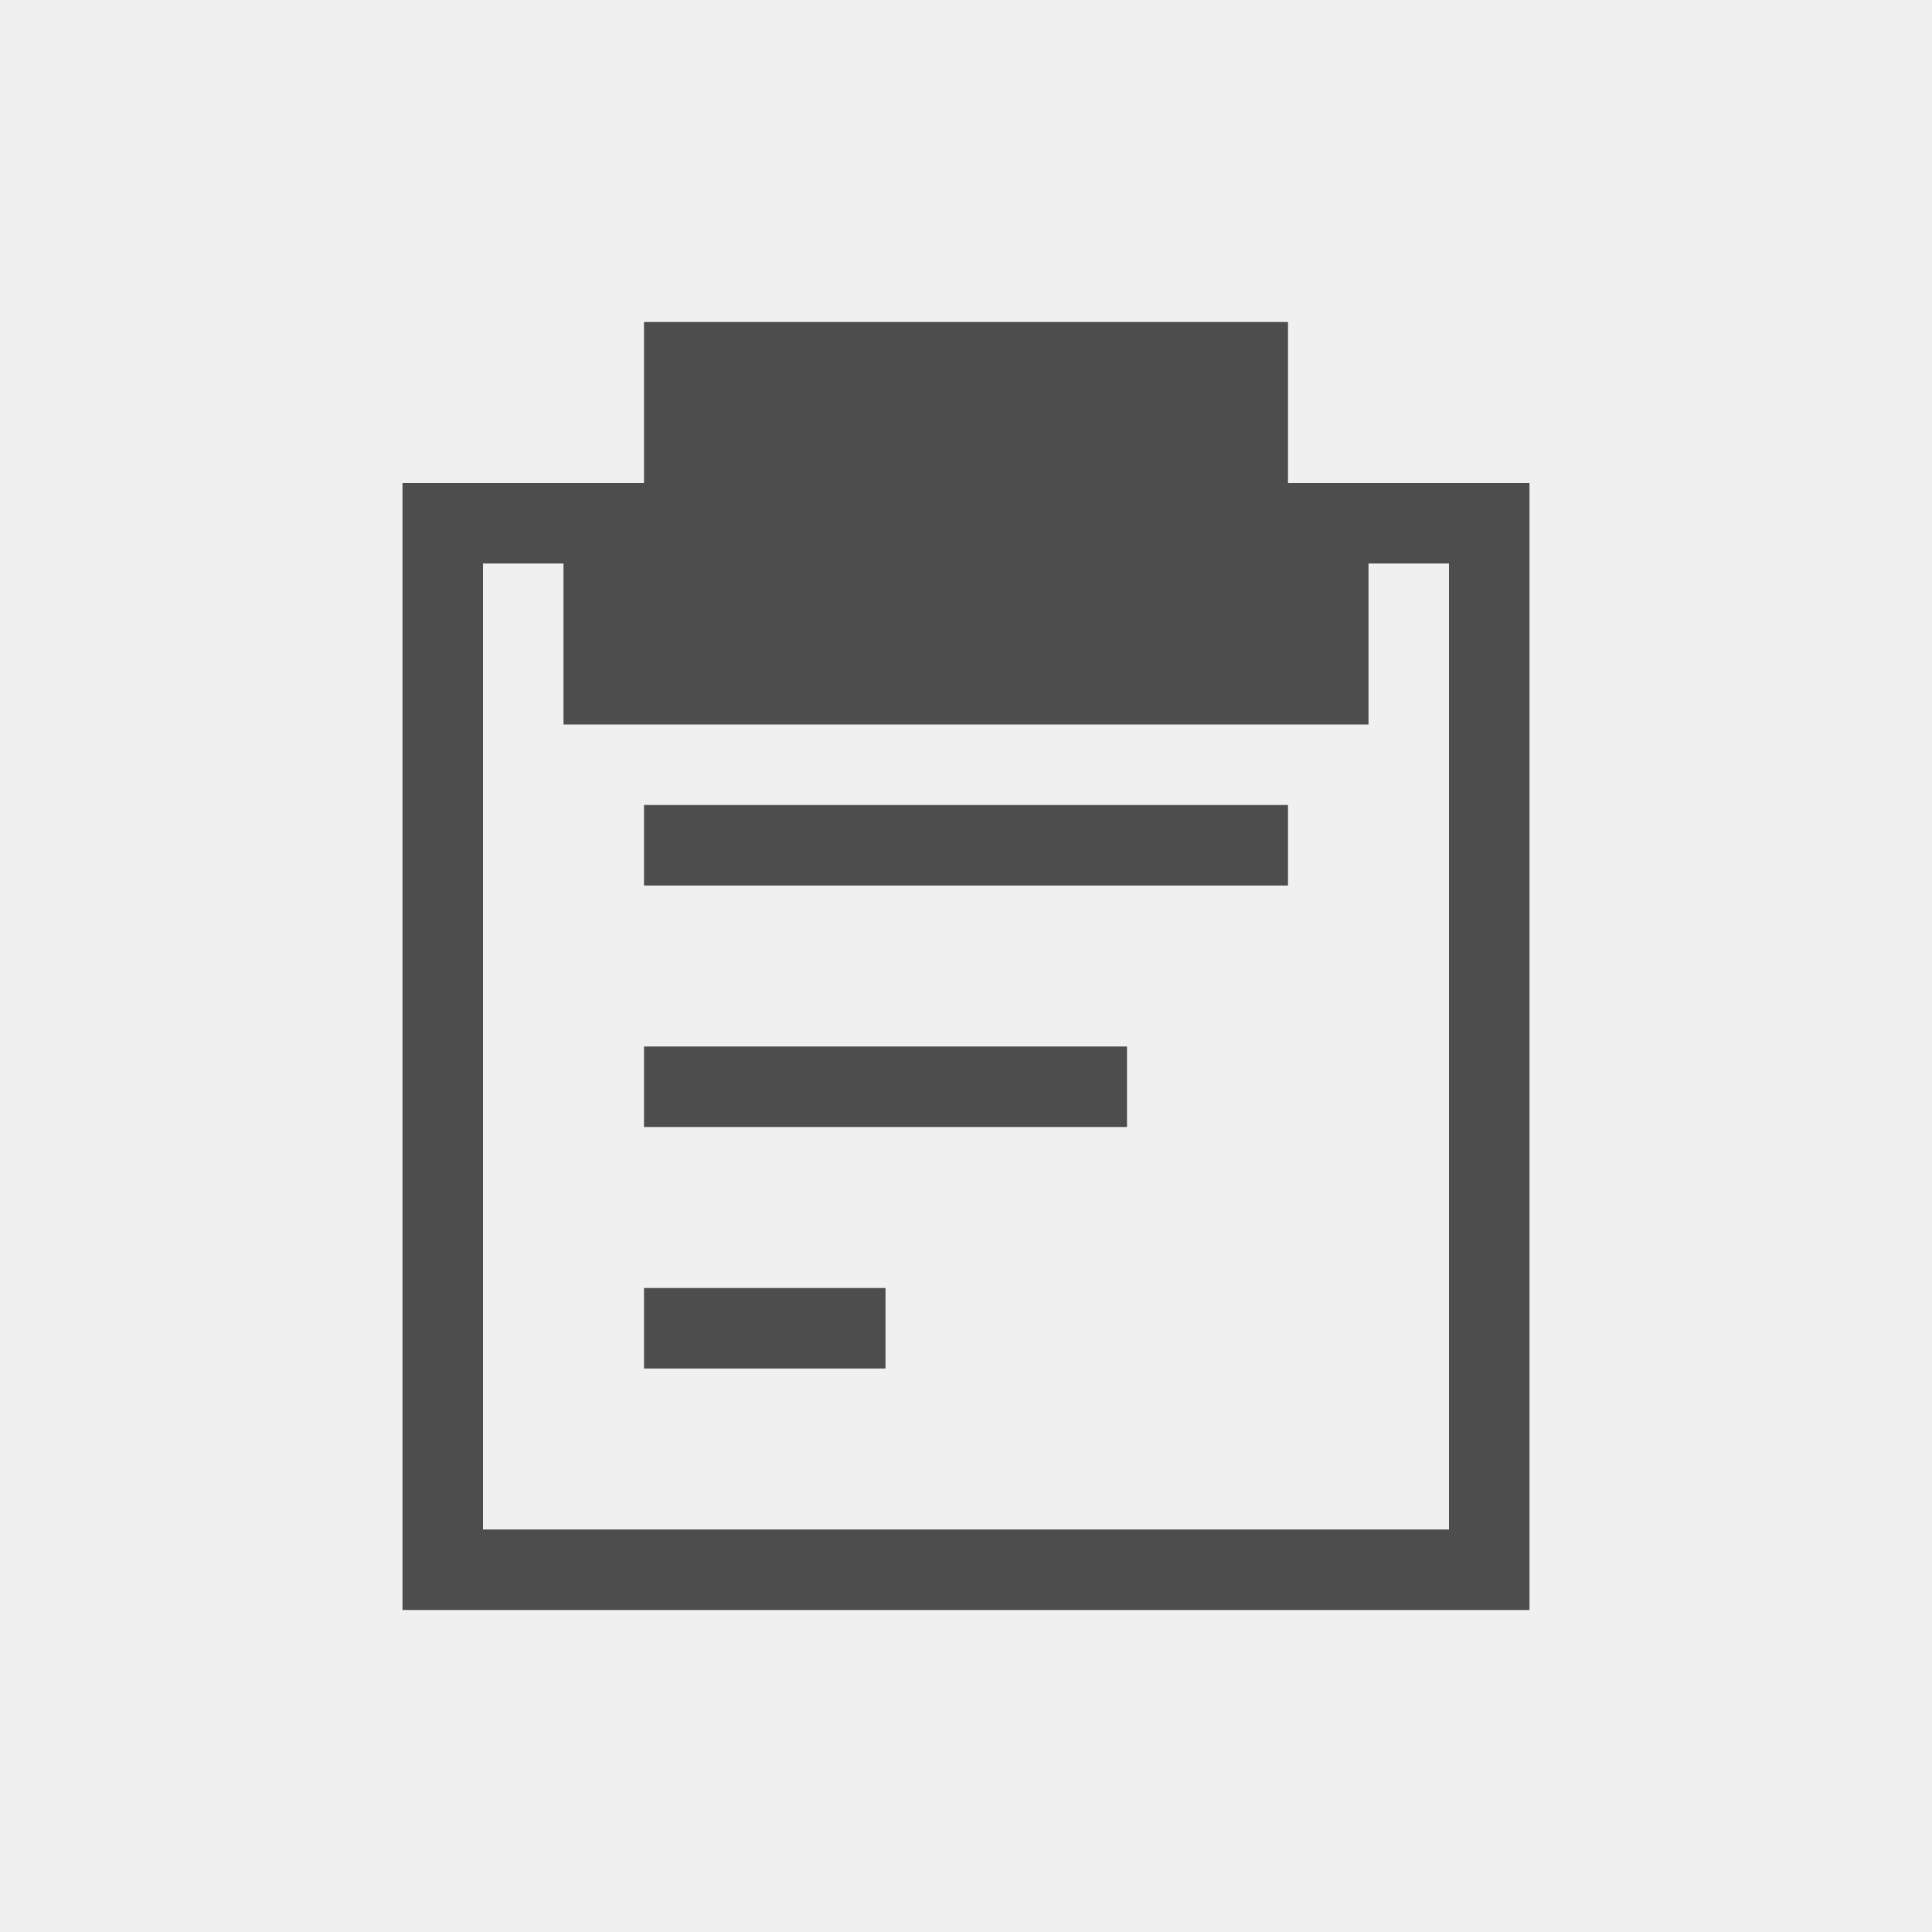
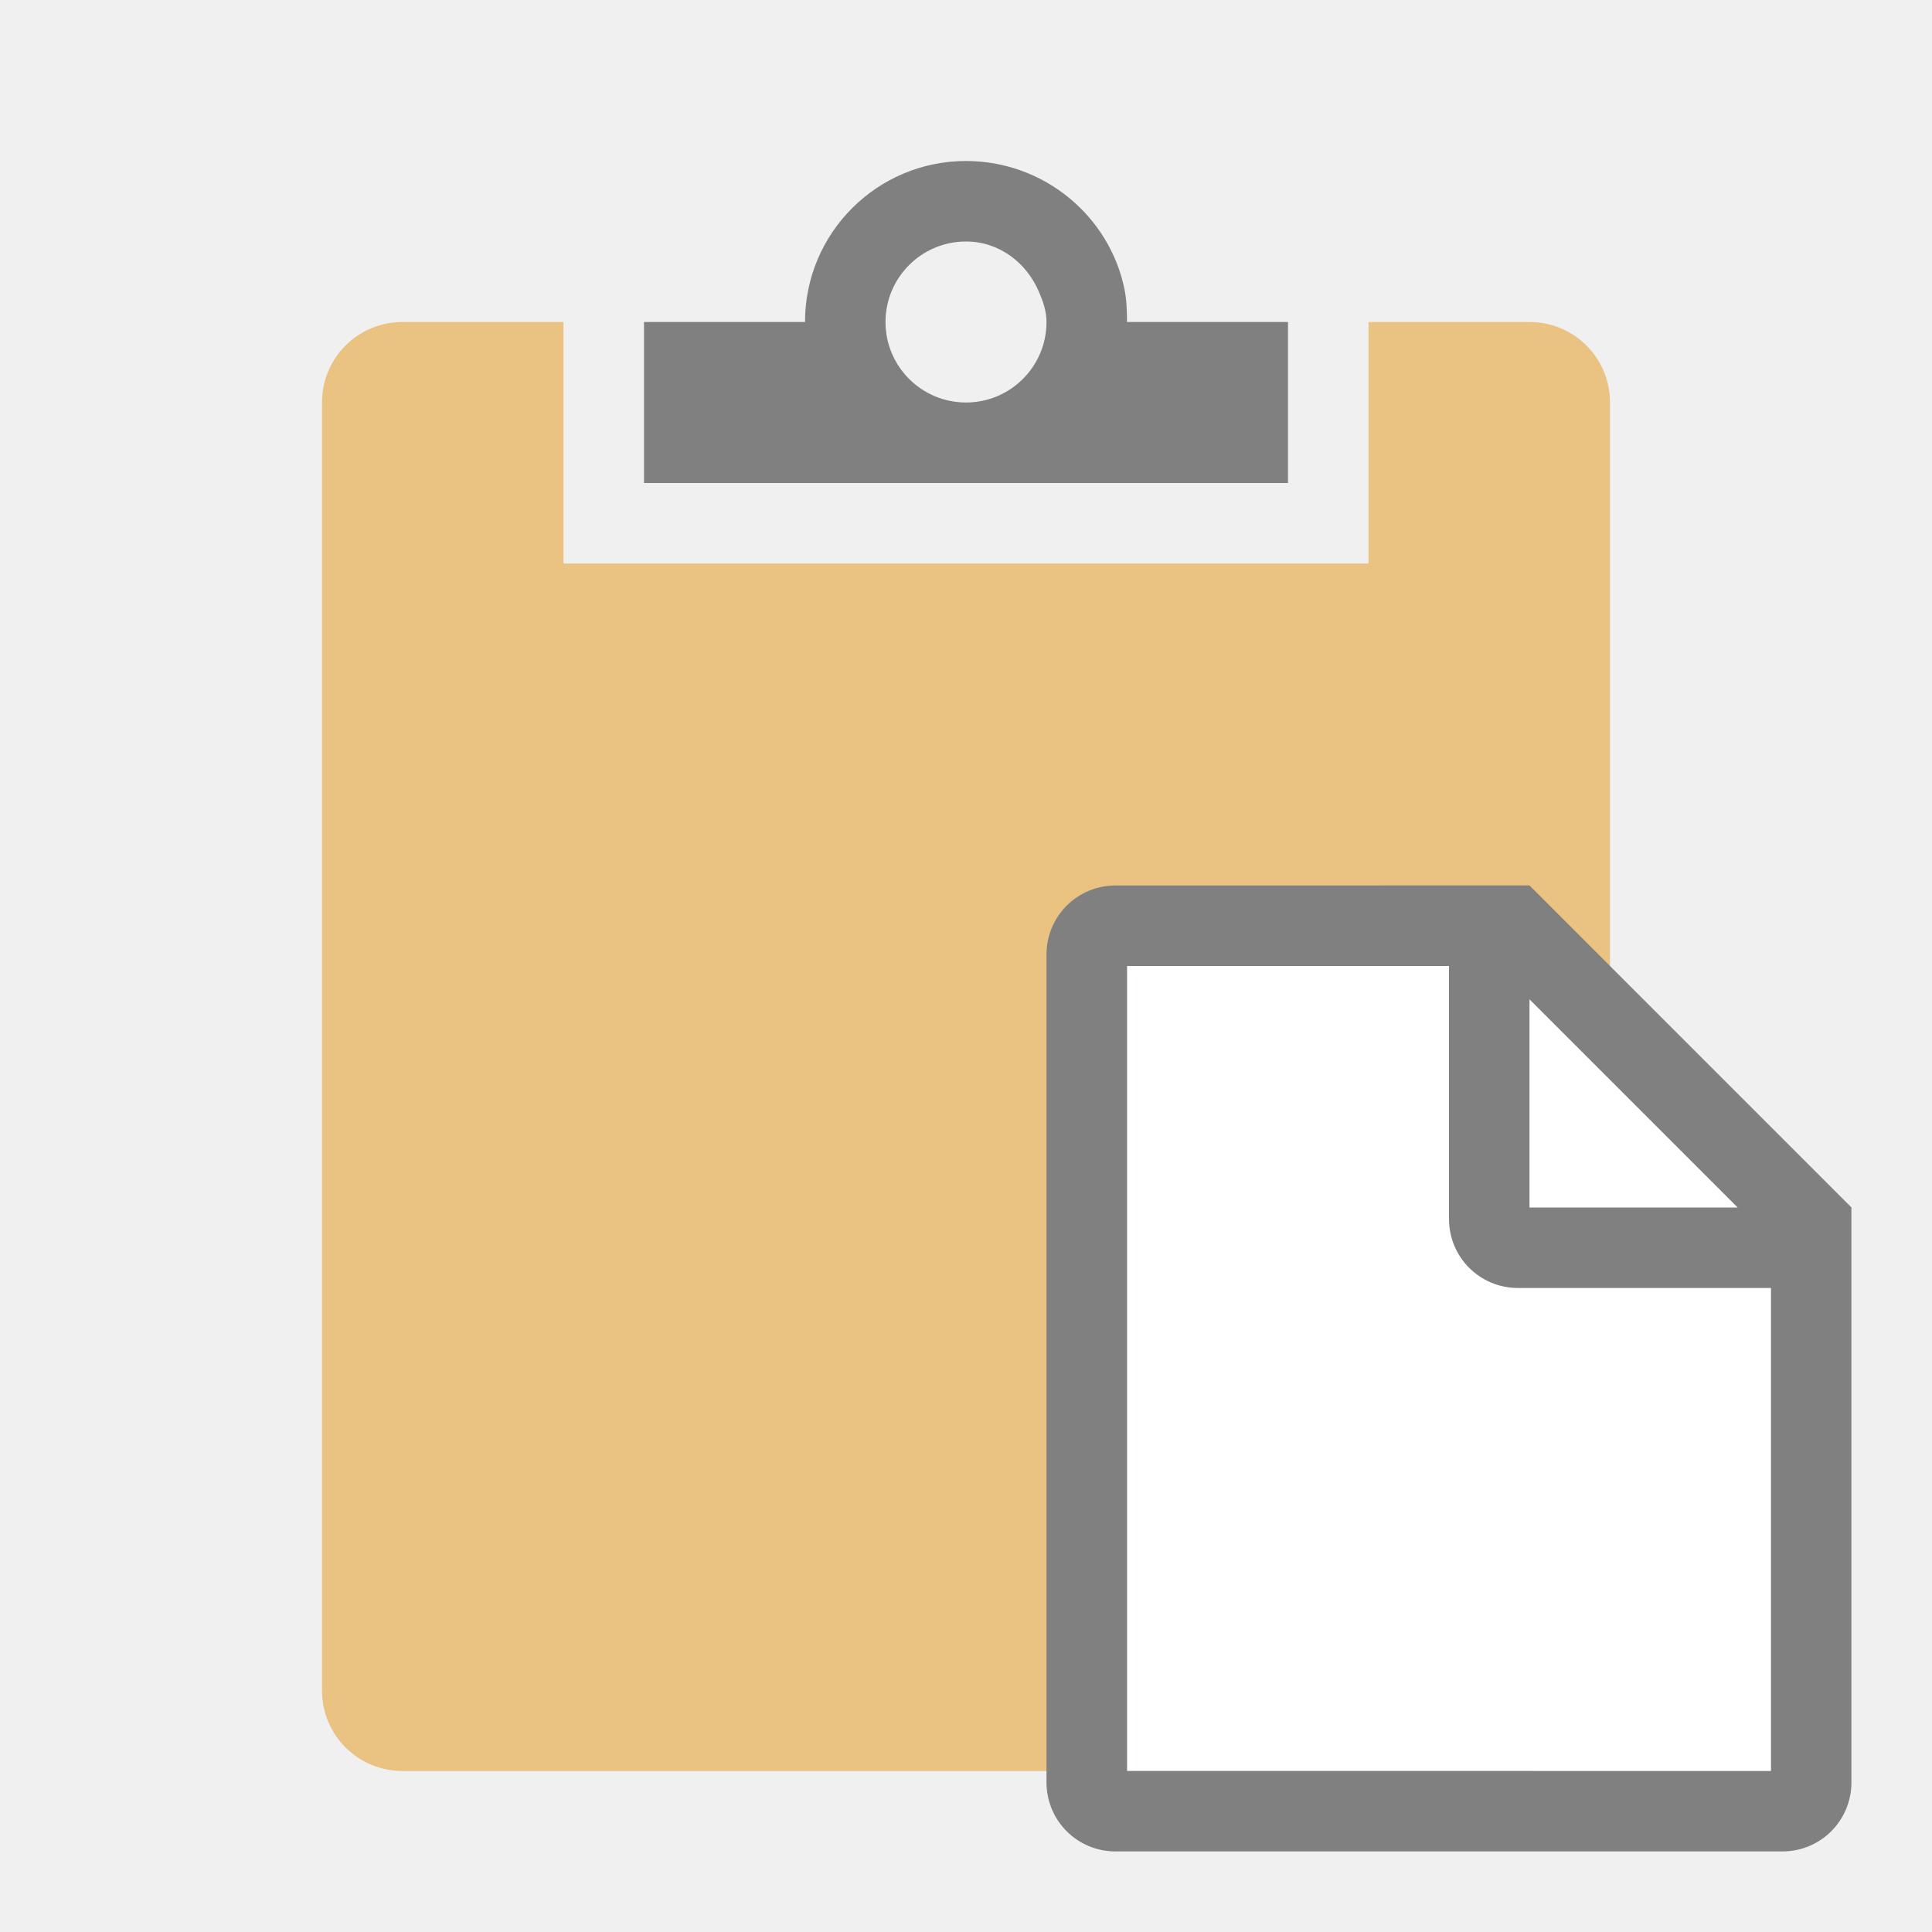
<svg xmlns="http://www.w3.org/2000/svg" viewBox="0 0 24 24">
-   <path style="fill:#4d4d4d" d="M 8 4 L 8 6 L 6 6 L 5 6 L 5 20 L 6 20 L 19 20 L 19 19 L 19 6 L 18 6 L 16 6 L 16 4 L 8 4 z M 6 7 L 7 7 L 7 9 L 17 9 L 17 7 L 18 7 L 18 19 L 6 19 L 6 7 z M 8 10 L 8 11 L 16 11 L 16 10 L 8 10 z M 8 13 L 8 14 L 14 14 L 14 13 L 8 13 z M 8 16 L 8 17 L 11 17 L 11 16 L 8 16 z " />
+   <path d="m5 4c-.554 0-1 .446-1 1v16c0 .554.446 1 1 1h14c.554 0 1-.446 1-1v-16c0-.554-.446-1-1-1h-2v3h-10v-3z" fill="#eac282" />
+   <path d="m12 2c-1.105 0-2 .895-2 2h-2v2h8v-2h-2c0-.138-.005-.276-.031-.406-.186-.911-1.002-1.594-1.969-1.594zm0 1c.414 0 .754.266.906.625.051.12.094.237.094.375 0 .552-.448 1-1 1s-1-.448-1-1 .448-1 1-1z" fill="#808080" />
+   <g transform="translate(-1 6)">
+     <path d="m15 16h8v-6-1l-3-3h-5z" fill="#fff" fill-rule="evenodd" />
+     <path d="m14.857 5c-.475 0-.857.383-.857.857v10.285c0 .475.383.857.857.857h8.285c.475 0 .857-.383.857-.857v-7.143l-1-1-2-2-1-1zm.143 1h4v3.143c0 .475.383.857.857.857h3.143v6h-8zm5 .414 2.586 2.586h-2.586z" fill="#808080" />
+   </g>
</svg>
